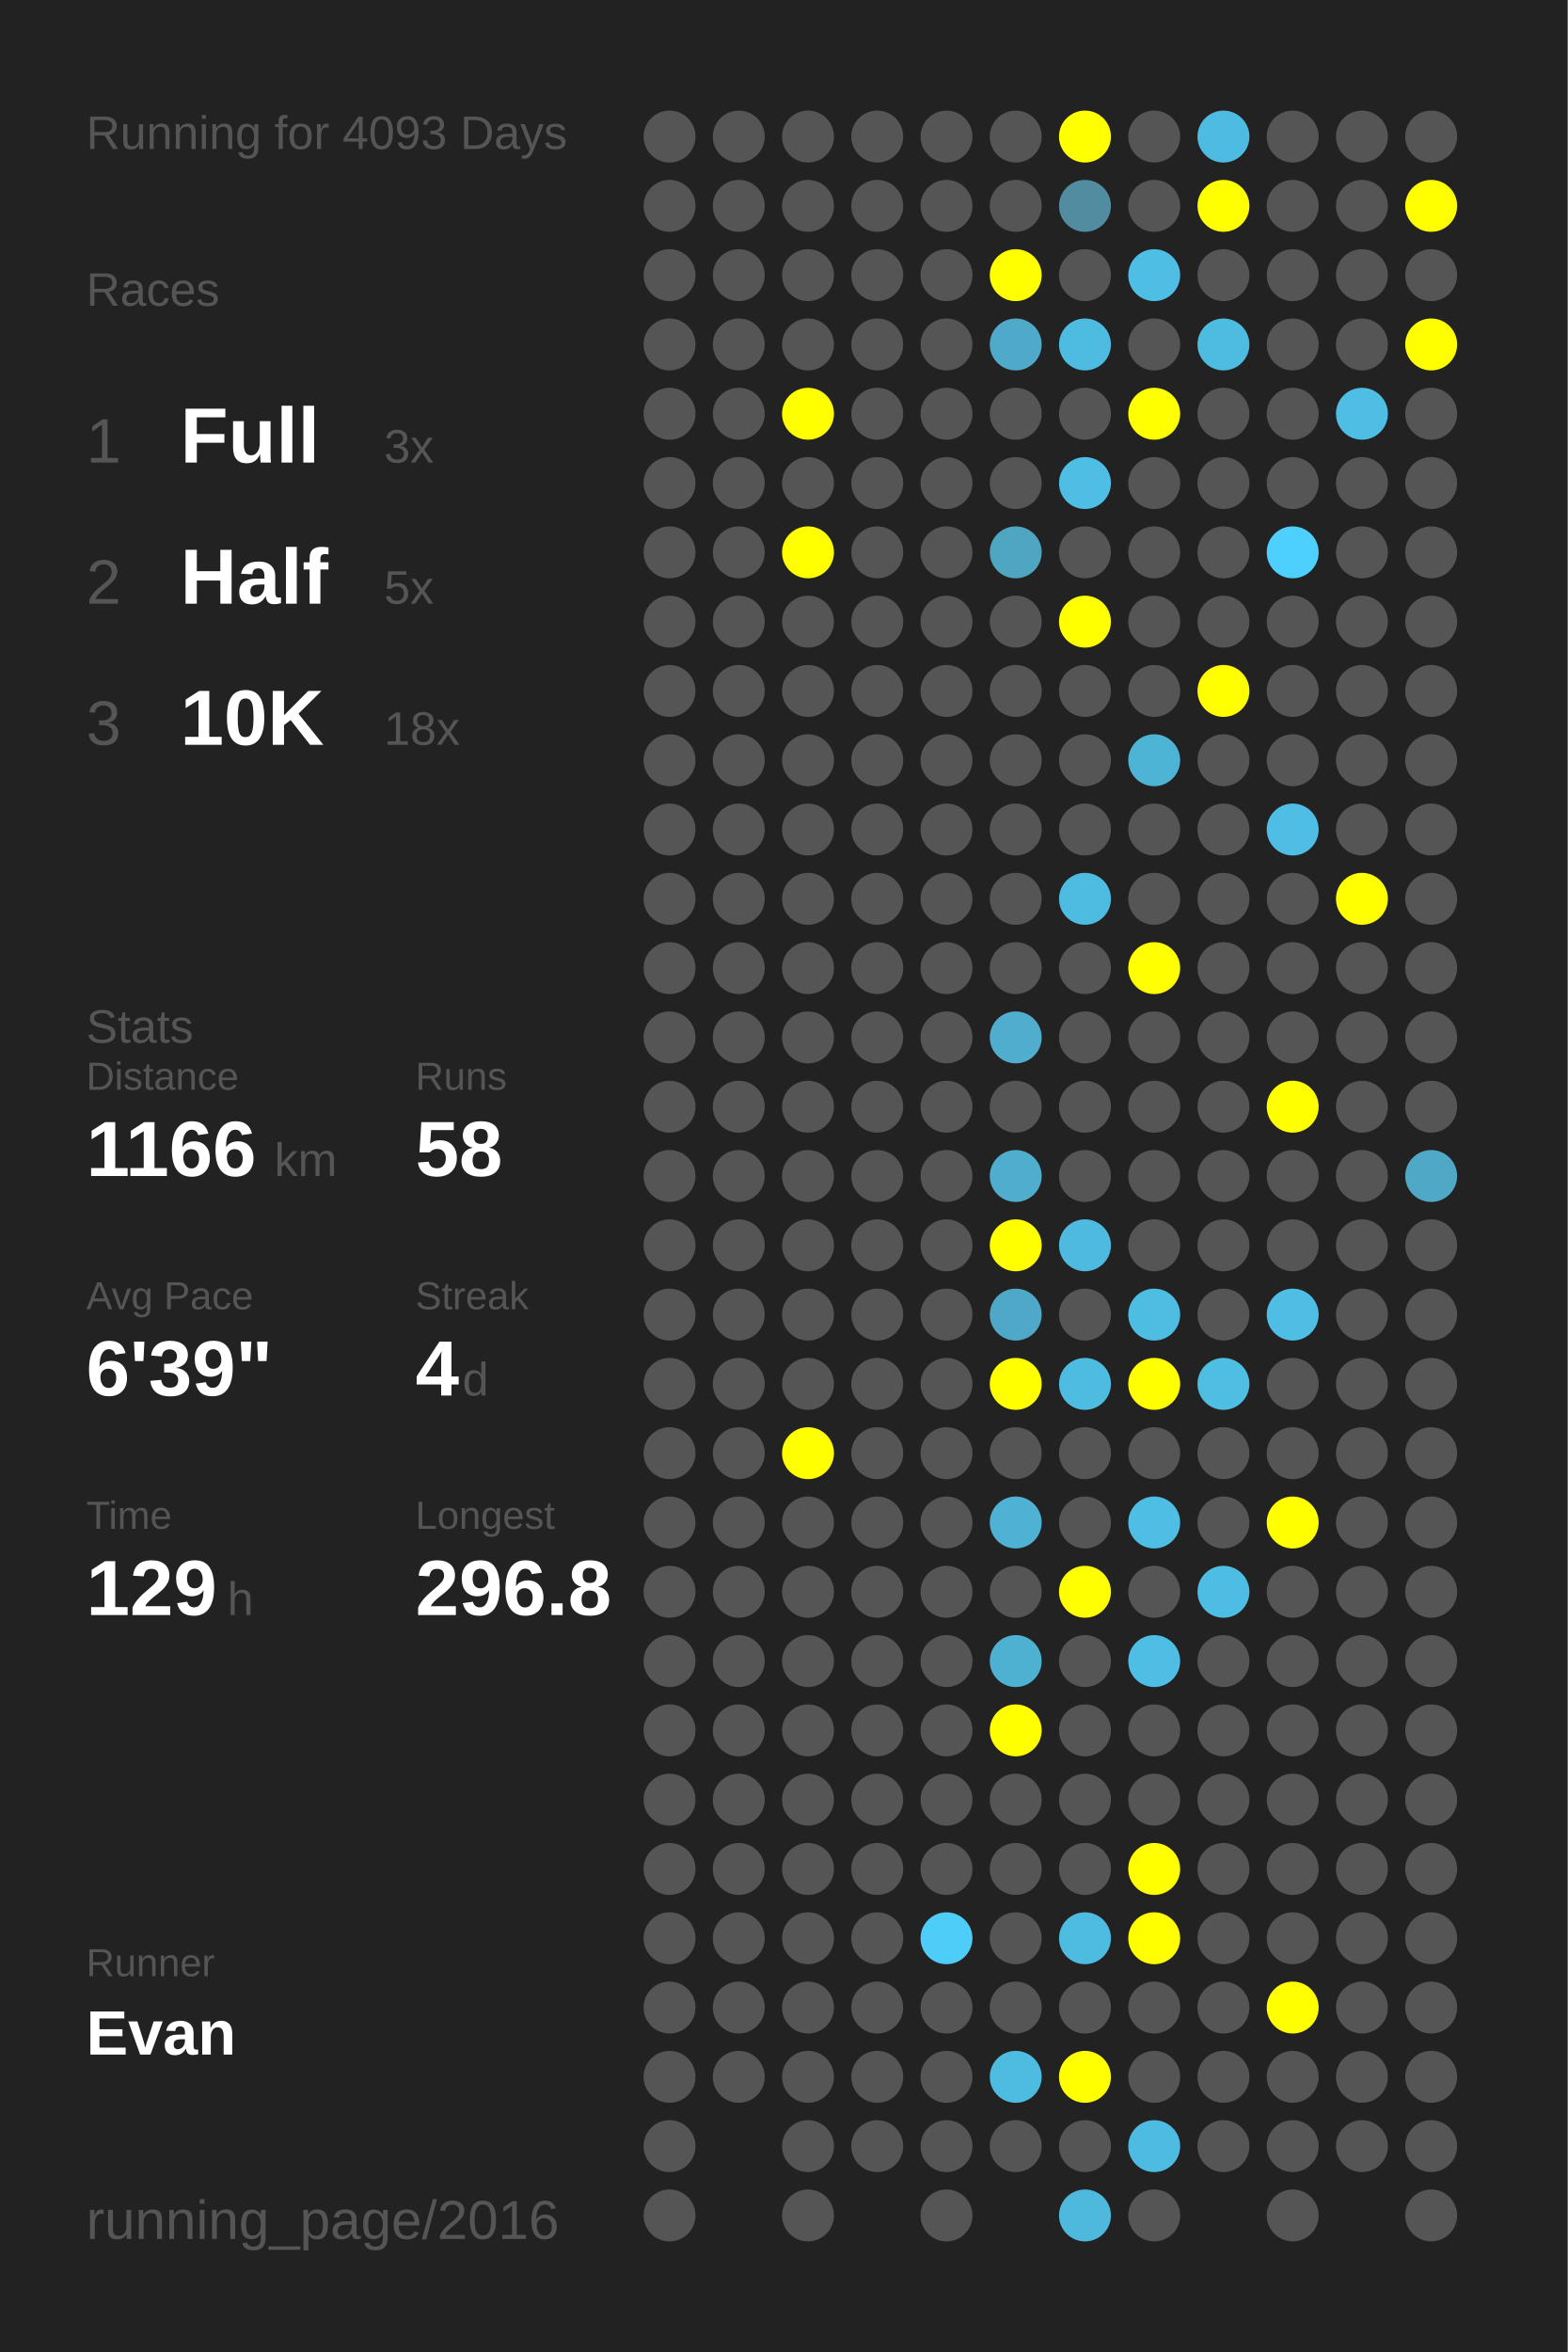
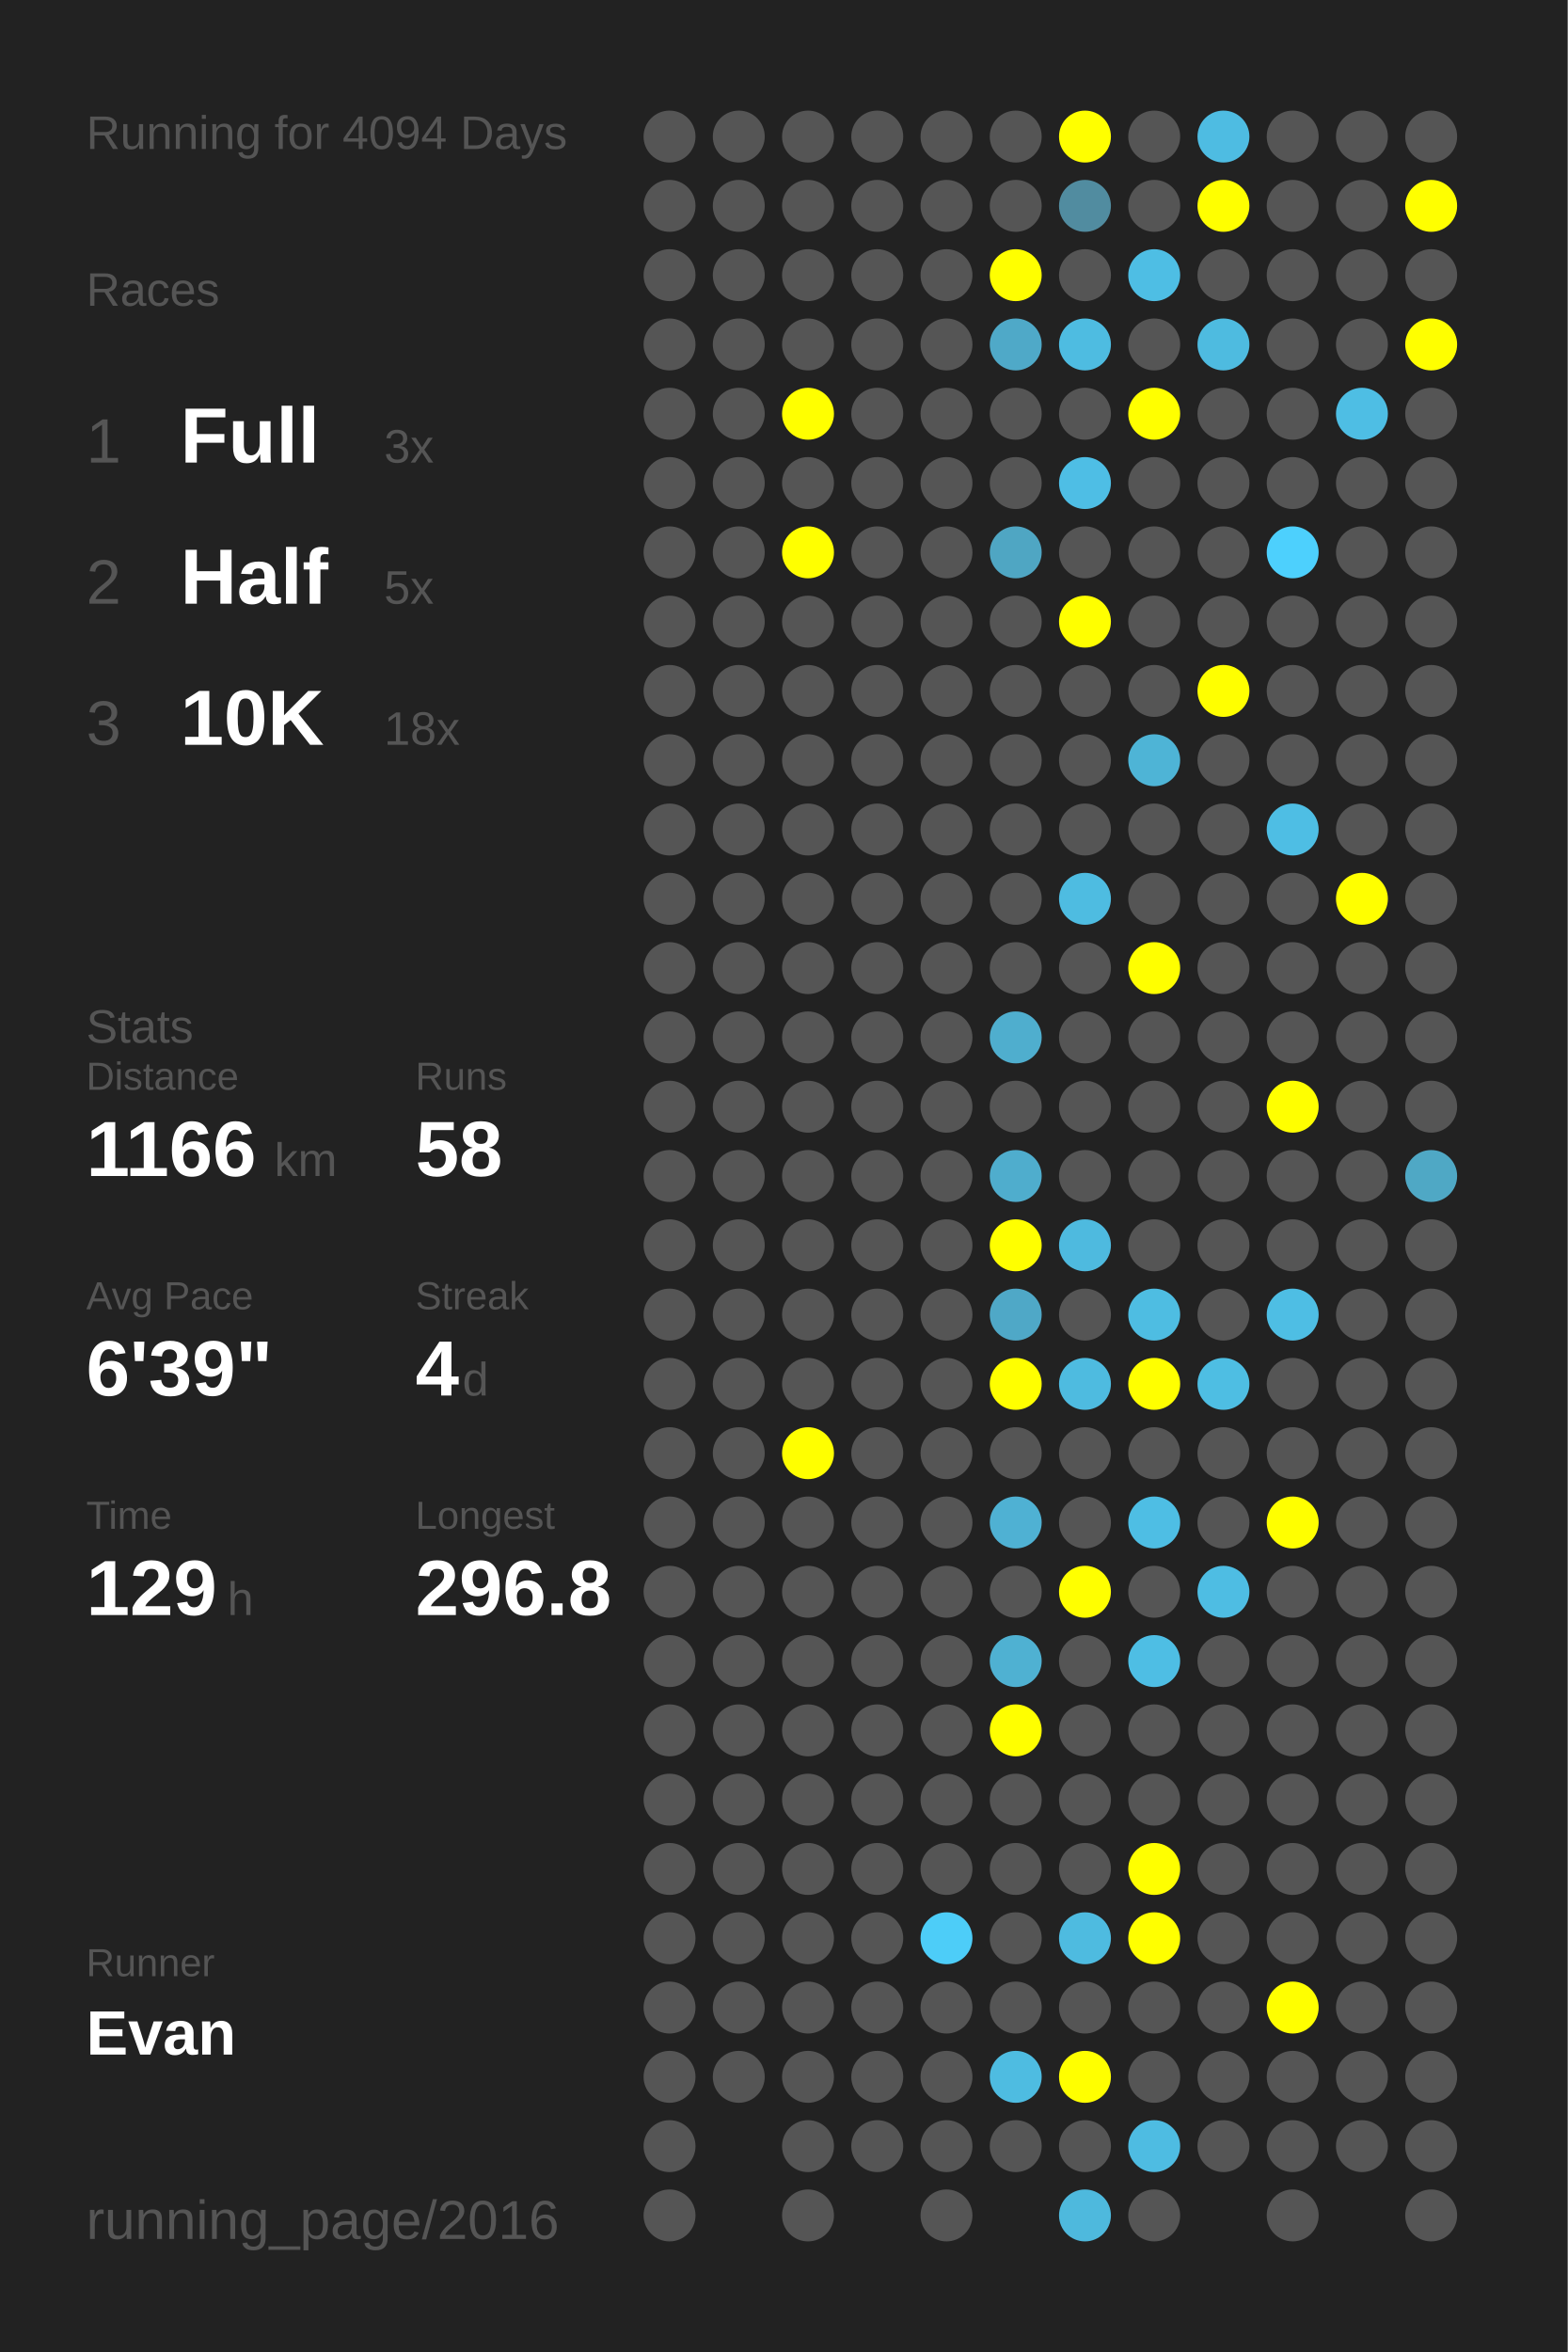
<svg xmlns="http://www.w3.org/2000/svg" baseProfile="full" height="300mm" version="1.1" viewBox="0,0,200,300" width="200mm">
  <defs />
  <rect fill="#222222" height="300" width="200" x="0" y="0" />
-   <text fill="#555555" style="font-size:6px; font-family:Arial;" x="11" y="19">Running for 4093 Days</text>
+   <text fill="#555555" style="font-size:6px; font-family:Arial;" x="11" y="19">Running for 4094 Days</text>
  <text fill="#555555" style="font-size:6px; font-family:Arial;" x="11" y="39">Races</text>
  <text fill="#555555" style="font-size:8px; font-family:Arial;" x="11" y="59">1</text>
  <text fill="#FFFFFF" style="font-size:10px; font-family:Arial; font-weight:bold;" x="23" y="59">Full</text>
  <text fill="#555555" style="font-size:6px; font-family:Arial;" x="49" y="59">3x</text>
  <text fill="#555555" style="font-size:8px; font-family:Arial;" x="11" y="77">2</text>
  <text fill="#FFFFFF" style="font-size:10px; font-family:Arial; font-weight:bold;" x="23" y="77">Half</text>
  <text fill="#555555" style="font-size:6px; font-family:Arial;" x="49" y="77">5x</text>
  <text fill="#555555" style="font-size:8px; font-family:Arial;" x="11" y="95">3</text>
  <text fill="#FFFFFF" style="font-size:10px; font-family:Arial; font-weight:bold;" x="23" y="95">10K</text>
  <text fill="#555555" style="font-size:6px; font-family:Arial;" x="49" y="95">18x</text>
  <text fill="#555555" style="font-size:6px; font-family:Arial;" x="11" y="133">Stats</text>
  <text fill="#555555" style="font-size:5px; font-family:Arial;" x="11" y="139">Distance</text>
  <text fill="#FFFFFF" style="font-size:10px; font-family:Arial; font-weight:bold;" x="11" y="150">1166</text>
  <text fill="#555555" style="font-size:6px; font-family:Arial;" x="35" y="150">km</text>
  <text fill="#555555" style="font-size:5px; font-family:Arial;" x="53" y="139">Runs</text>
  <text fill="#FFFFFF" style="font-size:10px; font-family:Arial; font-weight:bold;" x="53" y="150">58</text>
  <text fill="#555555" style="font-size:5px; font-family:Arial;" x="11" y="167">Avg Pace</text>
  <text fill="#FFFFFF" style="font-size:10px; font-family:Arial; font-weight:bold;" x="11" y="178">6'39"</text>
  <text fill="#555555" style="font-size:5px; font-family:Arial;" x="53" y="167">Streak</text>
  <text fill="#FFFFFF" style="font-size:10px; font-family:Arial; font-weight:bold;" x="53" y="178">4</text>
  <text fill="#555555" style="font-size:6px; font-family:Arial;" x="59" y="178">d</text>
  <text fill="#555555" style="font-size:5px; font-family:Arial;" x="11" y="195">Time</text>
  <text fill="#FFFFFF" style="font-size:10px; font-family:Arial; font-weight:bold;" x="11" y="206">129</text>
  <text fill="#555555" style="font-size:6px; font-family:Arial;" x="29" y="206">h</text>
  <text fill="#555555" style="font-size:5px; font-family:Arial;" x="53" y="195">Longest</text>
  <text fill="#FFFFFF" style="font-size:10px; font-family:Arial; font-weight:bold;" x="53" y="206">296.8</text>
  <text fill="#555555" style="font-size:5px; font-family:Arial;" x="11" y="252.065">Runner</text>
  <text fill="#FFFFFF" style="font-size:8px; font-family:Arial; font-weight:bold;" x="11" y="262.065">Evan</text>
  <text fill="#555555" style="font-size:7px; font-family:Arial;" x="11" y="285.581">running_page/2016</text>
  <circle cx="85.417" cy="17.419" fill="#555555" r="3.312" />
  <circle cx="85.417" cy="26.258" fill="#555555" r="3.312" />
  <circle cx="85.417" cy="35.097" fill="#555555" r="3.312" />
  <circle cx="85.417" cy="43.935" fill="#555555" r="3.312" />
  <circle cx="85.417" cy="52.774" fill="#555555" r="3.312" />
  <circle cx="85.417" cy="61.613" fill="#555555" r="3.312" />
  <circle cx="85.417" cy="70.452" fill="#555555" r="3.312" />
  <circle cx="85.417" cy="79.29" fill="#555555" r="3.312" />
  <circle cx="85.417" cy="88.129" fill="#555555" r="3.312" />
  <circle cx="85.417" cy="96.968" fill="#555555" r="3.312" />
  <circle cx="85.417" cy="105.806" fill="#555555" r="3.312" />
  <circle cx="85.417" cy="114.645" fill="#555555" r="3.312" />
  <circle cx="85.417" cy="123.484" fill="#555555" r="3.312" />
  <circle cx="85.417" cy="132.323" fill="#555555" r="3.312" />
  <circle cx="85.417" cy="141.161" fill="#555555" r="3.312" />
  <circle cx="85.417" cy="150" fill="#555555" r="3.312" />
  <circle cx="85.417" cy="158.839" fill="#555555" r="3.312" />
  <circle cx="85.417" cy="167.677" fill="#555555" r="3.312" />
  <circle cx="85.417" cy="176.516" fill="#555555" r="3.312" />
  <circle cx="85.417" cy="185.355" fill="#555555" r="3.312" />
  <circle cx="85.417" cy="194.194" fill="#555555" r="3.312" />
  <circle cx="85.417" cy="203.032" fill="#555555" r="3.312" />
  <circle cx="85.417" cy="211.871" fill="#555555" r="3.312" />
  <circle cx="85.417" cy="220.71" fill="#555555" r="3.312" />
  <circle cx="85.417" cy="229.548" fill="#555555" r="3.312" />
  <circle cx="85.417" cy="238.387" fill="#555555" r="3.312" />
  <circle cx="85.417" cy="247.226" fill="#555555" r="3.312" />
  <circle cx="85.417" cy="256.065" fill="#555555" r="3.312" />
  <circle cx="85.417" cy="264.903" fill="#555555" r="3.312" />
  <circle cx="85.417" cy="273.742" fill="#555555" r="3.312" />
  <circle cx="85.417" cy="282.581" fill="#555555" r="3.312" />
  <circle cx="94.25" cy="17.419" fill="#555555" r="3.312" />
  <circle cx="94.25" cy="26.258" fill="#555555" r="3.312" />
  <circle cx="94.25" cy="35.097" fill="#555555" r="3.312" />
  <circle cx="94.25" cy="43.935" fill="#555555" r="3.312" />
  <circle cx="94.25" cy="52.774" fill="#555555" r="3.312" />
  <circle cx="94.25" cy="61.613" fill="#555555" r="3.312" />
  <circle cx="94.25" cy="70.452" fill="#555555" r="3.312" />
  <circle cx="94.25" cy="79.29" fill="#555555" r="3.312" />
  <circle cx="94.25" cy="88.129" fill="#555555" r="3.312" />
  <circle cx="94.25" cy="96.968" fill="#555555" r="3.312" />
  <circle cx="94.25" cy="105.806" fill="#555555" r="3.312" />
  <circle cx="94.25" cy="114.645" fill="#555555" r="3.312" />
  <circle cx="94.25" cy="123.484" fill="#555555" r="3.312" />
  <circle cx="94.25" cy="132.323" fill="#555555" r="3.312" />
  <circle cx="94.25" cy="141.161" fill="#555555" r="3.312" />
  <circle cx="94.25" cy="150" fill="#555555" r="3.312" />
  <circle cx="94.25" cy="158.839" fill="#555555" r="3.312" />
  <circle cx="94.25" cy="167.677" fill="#555555" r="3.312" />
  <circle cx="94.25" cy="176.516" fill="#555555" r="3.312" />
  <circle cx="94.25" cy="185.355" fill="#555555" r="3.312" />
  <circle cx="94.25" cy="194.194" fill="#555555" r="3.312" />
  <circle cx="94.25" cy="203.032" fill="#555555" r="3.312" />
  <circle cx="94.25" cy="211.871" fill="#555555" r="3.312" />
  <circle cx="94.25" cy="220.71" fill="#555555" r="3.312" />
  <circle cx="94.25" cy="229.548" fill="#555555" r="3.312" />
  <circle cx="94.25" cy="238.387" fill="#555555" r="3.312" />
  <circle cx="94.25" cy="247.226" fill="#555555" r="3.312" />
  <circle cx="94.25" cy="256.065" fill="#555555" r="3.312" />
  <circle cx="94.25" cy="264.903" fill="#555555" r="3.312" />
  <circle cx="103.083" cy="17.419" fill="#555555" r="3.312" />
  <circle cx="103.083" cy="26.258" fill="#555555" r="3.312" />
  <circle cx="103.083" cy="35.097" fill="#555555" r="3.312" />
  <circle cx="103.083" cy="43.935" fill="#555555" r="3.312" />
  <circle cx="103.083" cy="52.774" fill="#FFFF00" r="3.312" />
  <circle cx="103.083" cy="61.613" fill="#555555" r="3.312" />
  <circle cx="103.083" cy="70.452" fill="#FFFF00" r="3.312" />
  <circle cx="103.083" cy="79.29" fill="#555555" r="3.312" />
  <circle cx="103.083" cy="88.129" fill="#555555" r="3.312" />
  <circle cx="103.083" cy="96.968" fill="#555555" r="3.312" />
  <circle cx="103.083" cy="105.806" fill="#555555" r="3.312" />
  <circle cx="103.083" cy="114.645" fill="#555555" r="3.312" />
  <circle cx="103.083" cy="123.484" fill="#555555" r="3.312" />
  <circle cx="103.083" cy="132.323" fill="#555555" r="3.312" />
  <circle cx="103.083" cy="141.161" fill="#555555" r="3.312" />
  <circle cx="103.083" cy="150" fill="#555555" r="3.312" />
  <circle cx="103.083" cy="158.839" fill="#555555" r="3.312" />
  <circle cx="103.083" cy="167.677" fill="#555555" r="3.312" />
  <circle cx="103.083" cy="176.516" fill="#555555" r="3.312" />
  <circle cx="103.083" cy="185.355" fill="#FFFF00" r="3.312" />
  <circle cx="103.083" cy="194.194" fill="#555555" r="3.312" />
  <circle cx="103.083" cy="203.032" fill="#555555" r="3.312" />
  <circle cx="103.083" cy="211.871" fill="#555555" r="3.312" />
  <circle cx="103.083" cy="220.71" fill="#555555" r="3.312" />
  <circle cx="103.083" cy="229.548" fill="#555555" r="3.312" />
  <circle cx="103.083" cy="238.387" fill="#555555" r="3.312" />
  <circle cx="103.083" cy="247.226" fill="#555555" r="3.312" />
  <circle cx="103.083" cy="256.065" fill="#555555" r="3.312" />
  <circle cx="103.083" cy="264.903" fill="#555555" r="3.312" />
  <circle cx="103.083" cy="273.742" fill="#555555" r="3.312" />
  <circle cx="103.083" cy="282.581" fill="#555555" r="3.312" />
  <circle cx="111.917" cy="17.419" fill="#555555" r="3.312" />
  <circle cx="111.917" cy="26.258" fill="#555555" r="3.312" />
  <circle cx="111.917" cy="35.097" fill="#555555" r="3.312" />
  <circle cx="111.917" cy="43.935" fill="#555555" r="3.312" />
  <circle cx="111.917" cy="52.774" fill="#555555" r="3.312" />
  <circle cx="111.917" cy="61.613" fill="#555555" r="3.312" />
  <circle cx="111.917" cy="70.452" fill="#555555" r="3.312" />
  <circle cx="111.917" cy="79.29" fill="#555555" r="3.312" />
  <circle cx="111.917" cy="88.129" fill="#555555" r="3.312" />
  <circle cx="111.917" cy="96.968" fill="#555555" r="3.312" />
  <circle cx="111.917" cy="105.806" fill="#555555" r="3.312" />
  <circle cx="111.917" cy="114.645" fill="#555555" r="3.312" />
  <circle cx="111.917" cy="123.484" fill="#555555" r="3.312" />
  <circle cx="111.917" cy="132.323" fill="#555555" r="3.312" />
  <circle cx="111.917" cy="141.161" fill="#555555" r="3.312" />
  <circle cx="111.917" cy="150" fill="#555555" r="3.312" />
  <circle cx="111.917" cy="158.839" fill="#555555" r="3.312" />
  <circle cx="111.917" cy="167.677" fill="#555555" r="3.312" />
  <circle cx="111.917" cy="176.516" fill="#555555" r="3.312" />
  <circle cx="111.917" cy="185.355" fill="#555555" r="3.312" />
  <circle cx="111.917" cy="194.194" fill="#555555" r="3.312" />
  <circle cx="111.917" cy="203.032" fill="#555555" r="3.312" />
  <circle cx="111.917" cy="211.871" fill="#555555" r="3.312" />
  <circle cx="111.917" cy="220.71" fill="#555555" r="3.312" />
  <circle cx="111.917" cy="229.548" fill="#555555" r="3.312" />
  <circle cx="111.917" cy="238.387" fill="#555555" r="3.312" />
  <circle cx="111.917" cy="247.226" fill="#555555" r="3.312" />
  <circle cx="111.917" cy="256.065" fill="#555555" r="3.312" />
  <circle cx="111.917" cy="264.903" fill="#555555" r="3.312" />
  <circle cx="111.917" cy="273.742" fill="#555555" r="3.312" />
  <circle cx="120.75" cy="17.419" fill="#555555" r="3.312" />
  <circle cx="120.75" cy="26.258" fill="#555555" r="3.312" />
  <circle cx="120.75" cy="35.097" fill="#555555" r="3.312" />
  <circle cx="120.75" cy="43.935" fill="#555555" r="3.312" />
  <circle cx="120.75" cy="52.774" fill="#555555" r="3.312" />
  <circle cx="120.75" cy="61.613" fill="#555555" r="3.312" />
  <circle cx="120.75" cy="70.452" fill="#555555" r="3.312" />
  <circle cx="120.75" cy="79.29" fill="#555555" r="3.312" />
  <circle cx="120.75" cy="88.129" fill="#555555" r="3.312" />
  <circle cx="120.75" cy="96.968" fill="#555555" r="3.312" />
  <circle cx="120.75" cy="105.806" fill="#555555" r="3.312" />
  <circle cx="120.75" cy="114.645" fill="#555555" r="3.312" />
  <circle cx="120.75" cy="123.484" fill="#555555" r="3.312" />
  <circle cx="120.75" cy="132.323" fill="#555555" r="3.312" />
  <circle cx="120.75" cy="141.161" fill="#555555" r="3.312" />
  <circle cx="120.75" cy="150" fill="#555555" r="3.312" />
  <circle cx="120.75" cy="158.839" fill="#555555" r="3.312" />
  <circle cx="120.75" cy="167.677" fill="#555555" r="3.312" />
  <circle cx="120.75" cy="176.516" fill="#555555" r="3.312" />
  <circle cx="120.75" cy="185.355" fill="#555555" r="3.312" />
  <circle cx="120.75" cy="194.194" fill="#555555" r="3.312" />
  <circle cx="120.75" cy="203.032" fill="#555555" r="3.312" />
  <circle cx="120.75" cy="211.871" fill="#555555" r="3.312" />
  <circle cx="120.75" cy="220.71" fill="#555555" r="3.312" />
  <circle cx="120.75" cy="229.548" fill="#555555" r="3.312" />
  <circle cx="120.75" cy="238.387" fill="#555555" r="3.312" />
  <circle cx="120.75" cy="247.226" fill="#4dcdf8" r="3.312" />
  <circle cx="120.75" cy="256.065" fill="#555555" r="3.312" />
  <circle cx="120.75" cy="264.903" fill="#555555" r="3.312" />
  <circle cx="120.75" cy="273.742" fill="#555555" r="3.312" />
  <circle cx="120.75" cy="282.581" fill="#555555" r="3.312" />
  <circle cx="129.583" cy="17.419" fill="#555555" r="3.312" />
  <circle cx="129.583" cy="26.258" fill="#555555" r="3.312" />
  <circle cx="129.583" cy="35.097" fill="#FFFF00" r="3.312" />
  <circle cx="129.583" cy="43.935" fill="#4fa9c8" r="3.312" />
  <circle cx="129.583" cy="52.774" fill="#555555" r="3.312" />
  <circle cx="129.583" cy="61.613" fill="#555555" r="3.312" />
  <circle cx="129.583" cy="70.452" fill="#4fa6c3" r="3.312" />
  <circle cx="129.583" cy="79.29" fill="#555555" r="3.312" />
  <circle cx="129.583" cy="88.129" fill="#555555" r="3.312" />
  <circle cx="129.583" cy="96.968" fill="#555555" r="3.312" />
  <circle cx="129.583" cy="105.806" fill="#555555" r="3.312" />
  <circle cx="129.583" cy="114.645" fill="#555555" r="3.312" />
  <circle cx="129.583" cy="123.484" fill="#555555" r="3.312" />
  <circle cx="129.583" cy="132.323" fill="#4faece" r="3.312" />
  <circle cx="129.583" cy="141.161" fill="#555555" r="3.312" />
  <circle cx="129.583" cy="150" fill="#4fadcd" r="3.312" />
  <circle cx="129.583" cy="158.839" fill="#FFFF00" r="3.312" />
  <circle cx="129.583" cy="167.677" fill="#4fa8c7" r="3.312" />
  <circle cx="129.583" cy="176.516" fill="#FFFF00" r="3.312" />
  <circle cx="129.583" cy="185.355" fill="#555555" r="3.312" />
  <circle cx="129.583" cy="194.194" fill="#4fb1d3" r="3.312" />
  <circle cx="129.583" cy="203.032" fill="#555555" r="3.312" />
  <circle cx="129.583" cy="211.871" fill="#4fb1d2" r="3.312" />
  <circle cx="129.583" cy="220.71" fill="#FFFF00" r="3.312" />
  <circle cx="129.583" cy="229.548" fill="#555555" r="3.312" />
  <circle cx="129.583" cy="238.387" fill="#555555" r="3.312" />
  <circle cx="129.583" cy="247.226" fill="#555555" r="3.312" />
  <circle cx="129.583" cy="256.065" fill="#555555" r="3.312" />
  <circle cx="129.583" cy="264.903" fill="#4ebce1" r="3.312" />
  <circle cx="129.583" cy="273.742" fill="#555555" r="3.312" />
  <circle cx="138.417" cy="17.419" fill="#FFFF00" r="3.312" />
  <circle cx="138.417" cy="26.258" fill="#518ca0" r="3.312" />
  <circle cx="138.417" cy="35.097" fill="#555555" r="3.312" />
  <circle cx="138.417" cy="43.935" fill="#4ebce1" r="3.312" />
  <circle cx="138.417" cy="52.774" fill="#555555" r="3.312" />
  <circle cx="138.417" cy="61.613" fill="#4ebee5" r="3.312" />
  <circle cx="138.417" cy="70.452" fill="#555555" r="3.312" />
  <circle cx="138.417" cy="79.29" fill="#FFFF00" r="3.312" />
  <circle cx="138.417" cy="88.129" fill="#555555" r="3.312" />
  <circle cx="138.417" cy="96.968" fill="#555555" r="3.312" />
  <circle cx="138.417" cy="105.806" fill="#555555" r="3.312" />
  <circle cx="138.417" cy="114.645" fill="#4ebce1" r="3.312" />
  <circle cx="138.417" cy="123.484" fill="#555555" r="3.312" />
  <circle cx="138.417" cy="132.323" fill="#555555" r="3.312" />
  <circle cx="138.417" cy="141.161" fill="#555555" r="3.312" />
  <circle cx="138.417" cy="150" fill="#555555" r="3.312" />
  <circle cx="138.417" cy="158.839" fill="#4ebadf" r="3.312" />
  <circle cx="138.417" cy="167.677" fill="#555555" r="3.312" />
  <circle cx="138.417" cy="176.516" fill="#4ebbe0" r="3.312" />
  <circle cx="138.417" cy="185.355" fill="#555555" r="3.312" />
  <circle cx="138.417" cy="194.194" fill="#555555" r="3.312" />
  <circle cx="138.417" cy="203.032" fill="#FFFF00" r="3.312" />
  <circle cx="138.417" cy="211.871" fill="#555555" r="3.312" />
  <circle cx="138.417" cy="220.71" fill="#555555" r="3.312" />
  <circle cx="138.417" cy="229.548" fill="#555555" r="3.312" />
  <circle cx="138.417" cy="238.387" fill="#555555" r="3.312" />
  <circle cx="138.417" cy="247.226" fill="#4ebbe0" r="3.312" />
  <circle cx="138.417" cy="256.065" fill="#555555" r="3.312" />
  <circle cx="138.417" cy="264.903" fill="#FFFF00" r="3.312" />
  <circle cx="138.417" cy="273.742" fill="#555555" r="3.312" />
  <circle cx="138.417" cy="282.581" fill="#4eb9dd" r="3.312" />
  <circle cx="147.25" cy="17.419" fill="#555555" r="3.312" />
  <circle cx="147.25" cy="26.258" fill="#555555" r="3.312" />
  <circle cx="147.25" cy="35.097" fill="#4ebee4" r="3.312" />
  <circle cx="147.25" cy="43.935" fill="#555555" r="3.312" />
  <circle cx="147.25" cy="52.774" fill="#FFFF00" r="3.312" />
  <circle cx="147.25" cy="61.613" fill="#555555" r="3.312" />
  <circle cx="147.25" cy="70.452" fill="#555555" r="3.312" />
  <circle cx="147.25" cy="79.29" fill="#555555" r="3.312" />
  <circle cx="147.25" cy="88.129" fill="#555555" r="3.312" />
  <circle cx="147.25" cy="96.968" fill="#4eb4d6" r="3.312" />
  <circle cx="147.25" cy="105.806" fill="#555555" r="3.312" />
  <circle cx="147.25" cy="114.645" fill="#555555" r="3.312" />
  <circle cx="147.25" cy="123.484" fill="#FFFF00" r="3.312" />
  <circle cx="147.25" cy="132.323" fill="#555555" r="3.312" />
  <circle cx="147.25" cy="141.161" fill="#555555" r="3.312" />
  <circle cx="147.25" cy="150" fill="#555555" r="3.312" />
  <circle cx="147.25" cy="158.839" fill="#555555" r="3.312" />
  <circle cx="147.25" cy="167.677" fill="#4ebde2" r="3.312" />
  <circle cx="147.25" cy="176.516" fill="#FFFF00" r="3.312" />
  <circle cx="147.25" cy="185.355" fill="#555555" r="3.312" />
  <circle cx="147.25" cy="194.194" fill="#4ebee4" r="3.312" />
  <circle cx="147.25" cy="203.032" fill="#555555" r="3.312" />
  <circle cx="147.25" cy="211.871" fill="#4ebee4" r="3.312" />
  <circle cx="147.25" cy="220.71" fill="#555555" r="3.312" />
  <circle cx="147.25" cy="229.548" fill="#555555" r="3.312" />
  <circle cx="147.25" cy="238.387" fill="#FFFF00" r="3.312" />
  <circle cx="147.25" cy="247.226" fill="#FFFF00" r="3.312" />
  <circle cx="147.25" cy="256.065" fill="#555555" r="3.312" />
  <circle cx="147.25" cy="264.903" fill="#555555" r="3.312" />
  <circle cx="147.25" cy="273.742" fill="#4ebce2" r="3.312" />
  <circle cx="147.25" cy="282.581" fill="#555555" r="3.312" />
  <circle cx="156.083" cy="17.419" fill="#4ebce2" r="3.312" />
  <circle cx="156.083" cy="26.258" fill="#FFFF00" r="3.312" />
  <circle cx="156.083" cy="35.097" fill="#555555" r="3.312" />
  <circle cx="156.083" cy="43.935" fill="#4ebbe0" r="3.312" />
  <circle cx="156.083" cy="52.774" fill="#555555" r="3.312" />
  <circle cx="156.083" cy="61.613" fill="#555555" r="3.312" />
  <circle cx="156.083" cy="70.452" fill="#555555" r="3.312" />
  <circle cx="156.083" cy="79.29" fill="#555555" r="3.312" />
  <circle cx="156.083" cy="88.129" fill="#FFFF00" r="3.312" />
  <circle cx="156.083" cy="96.968" fill="#555555" r="3.312" />
  <circle cx="156.083" cy="105.806" fill="#555555" r="3.312" />
  <circle cx="156.083" cy="114.645" fill="#555555" r="3.312" />
  <circle cx="156.083" cy="123.484" fill="#555555" r="3.312" />
  <circle cx="156.083" cy="132.323" fill="#555555" r="3.312" />
  <circle cx="156.083" cy="141.161" fill="#555555" r="3.312" />
  <circle cx="156.083" cy="150" fill="#555555" r="3.312" />
  <circle cx="156.083" cy="158.839" fill="#555555" r="3.312" />
  <circle cx="156.083" cy="167.677" fill="#555555" r="3.312" />
  <circle cx="156.083" cy="176.516" fill="#4ebee3" r="3.312" />
  <circle cx="156.083" cy="185.355" fill="#555555" r="3.312" />
  <circle cx="156.083" cy="194.194" fill="#555555" r="3.312" />
  <circle cx="156.083" cy="203.032" fill="#4ebde3" r="3.312" />
  <circle cx="156.083" cy="211.871" fill="#555555" r="3.312" />
  <circle cx="156.083" cy="220.71" fill="#555555" r="3.312" />
  <circle cx="156.083" cy="229.548" fill="#555555" r="3.312" />
  <circle cx="156.083" cy="238.387" fill="#555555" r="3.312" />
  <circle cx="156.083" cy="247.226" fill="#555555" r="3.312" />
  <circle cx="156.083" cy="256.065" fill="#555555" r="3.312" />
  <circle cx="156.083" cy="264.903" fill="#555555" r="3.312" />
  <circle cx="156.083" cy="273.742" fill="#555555" r="3.312" />
  <circle cx="164.917" cy="17.419" fill="#555555" r="3.312" />
  <circle cx="164.917" cy="26.258" fill="#555555" r="3.312" />
  <circle cx="164.917" cy="35.097" fill="#555555" r="3.312" />
  <circle cx="164.917" cy="43.935" fill="#555555" r="3.312" />
  <circle cx="164.917" cy="52.774" fill="#555555" r="3.312" />
  <circle cx="164.917" cy="61.613" fill="#555555" r="3.312" />
  <circle cx="164.917" cy="70.452" fill="#4dd0fd" r="3.312" />
  <circle cx="164.917" cy="79.29" fill="#555555" r="3.312" />
  <circle cx="164.917" cy="88.129" fill="#555555" r="3.312" />
  <circle cx="164.917" cy="96.968" fill="#555555" r="3.312" />
  <circle cx="164.917" cy="105.806" fill="#4ebee4" r="3.312" />
  <circle cx="164.917" cy="114.645" fill="#555555" r="3.312" />
  <circle cx="164.917" cy="123.484" fill="#555555" r="3.312" />
  <circle cx="164.917" cy="132.323" fill="#555555" r="3.312" />
  <circle cx="164.917" cy="141.161" fill="#FFFF00" r="3.312" />
  <circle cx="164.917" cy="150" fill="#555555" r="3.312" />
  <circle cx="164.917" cy="158.839" fill="#555555" r="3.312" />
  <circle cx="164.917" cy="167.677" fill="#4ebee4" r="3.312" />
  <circle cx="164.917" cy="176.516" fill="#555555" r="3.312" />
  <circle cx="164.917" cy="185.355" fill="#555555" r="3.312" />
  <circle cx="164.917" cy="194.194" fill="#FFFF00" r="3.312" />
  <circle cx="164.917" cy="203.032" fill="#555555" r="3.312" />
  <circle cx="164.917" cy="211.871" fill="#555555" r="3.312" />
  <circle cx="164.917" cy="220.71" fill="#555555" r="3.312" />
  <circle cx="164.917" cy="229.548" fill="#555555" r="3.312" />
  <circle cx="164.917" cy="238.387" fill="#555555" r="3.312" />
  <circle cx="164.917" cy="247.226" fill="#555555" r="3.312" />
  <circle cx="164.917" cy="256.065" fill="#FFFF00" r="3.312" />
  <circle cx="164.917" cy="264.903" fill="#555555" r="3.312" />
  <circle cx="164.917" cy="273.742" fill="#555555" r="3.312" />
  <circle cx="164.917" cy="282.581" fill="#555555" r="3.312" />
  <circle cx="173.75" cy="17.419" fill="#555555" r="3.312" />
  <circle cx="173.75" cy="26.258" fill="#555555" r="3.312" />
  <circle cx="173.75" cy="35.097" fill="#555555" r="3.312" />
  <circle cx="173.75" cy="43.935" fill="#555555" r="3.312" />
  <circle cx="173.75" cy="52.774" fill="#4ebee4" r="3.312" />
  <circle cx="173.75" cy="61.613" fill="#555555" r="3.312" />
  <circle cx="173.75" cy="70.452" fill="#555555" r="3.312" />
  <circle cx="173.75" cy="79.29" fill="#555555" r="3.312" />
  <circle cx="173.75" cy="88.129" fill="#555555" r="3.312" />
  <circle cx="173.75" cy="96.968" fill="#555555" r="3.312" />
  <circle cx="173.75" cy="105.806" fill="#555555" r="3.312" />
  <circle cx="173.75" cy="114.645" fill="#FFFF00" r="3.312" />
  <circle cx="173.75" cy="123.484" fill="#555555" r="3.312" />
  <circle cx="173.75" cy="132.323" fill="#555555" r="3.312" />
  <circle cx="173.75" cy="141.161" fill="#555555" r="3.312" />
  <circle cx="173.75" cy="150" fill="#555555" r="3.312" />
  <circle cx="173.75" cy="158.839" fill="#555555" r="3.312" />
  <circle cx="173.75" cy="167.677" fill="#555555" r="3.312" />
  <circle cx="173.75" cy="176.516" fill="#555555" r="3.312" />
  <circle cx="173.75" cy="185.355" fill="#555555" r="3.312" />
  <circle cx="173.75" cy="194.194" fill="#555555" r="3.312" />
  <circle cx="173.75" cy="203.032" fill="#555555" r="3.312" />
  <circle cx="173.75" cy="211.871" fill="#555555" r="3.312" />
  <circle cx="173.75" cy="220.71" fill="#555555" r="3.312" />
  <circle cx="173.75" cy="229.548" fill="#555555" r="3.312" />
  <circle cx="173.75" cy="238.387" fill="#555555" r="3.312" />
  <circle cx="173.75" cy="247.226" fill="#555555" r="3.312" />
  <circle cx="173.75" cy="256.065" fill="#555555" r="3.312" />
  <circle cx="173.75" cy="264.903" fill="#555555" r="3.312" />
  <circle cx="173.75" cy="273.742" fill="#555555" r="3.312" />
  <circle cx="182.583" cy="17.419" fill="#555555" r="3.312" />
  <circle cx="182.583" cy="26.258" fill="#FFFF00" r="3.312" />
  <circle cx="182.583" cy="35.097" fill="#555555" r="3.312" />
  <circle cx="182.583" cy="43.935" fill="#FFFF00" r="3.312" />
  <circle cx="182.583" cy="52.774" fill="#555555" r="3.312" />
  <circle cx="182.583" cy="61.613" fill="#555555" r="3.312" />
  <circle cx="182.583" cy="70.452" fill="#555555" r="3.312" />
  <circle cx="182.583" cy="79.29" fill="#555555" r="3.312" />
  <circle cx="182.583" cy="88.129" fill="#555555" r="3.312" />
  <circle cx="182.583" cy="96.968" fill="#555555" r="3.312" />
  <circle cx="182.583" cy="105.806" fill="#555555" r="3.312" />
  <circle cx="182.583" cy="114.645" fill="#555555" r="3.312" />
  <circle cx="182.583" cy="123.484" fill="#555555" r="3.312" />
  <circle cx="182.583" cy="132.323" fill="#555555" r="3.312" />
  <circle cx="182.583" cy="141.161" fill="#555555" r="3.312" />
  <circle cx="182.583" cy="150" fill="#4fa8c5" r="3.312" />
  <circle cx="182.583" cy="158.839" fill="#555555" r="3.312" />
  <circle cx="182.583" cy="167.677" fill="#555555" r="3.312" />
  <circle cx="182.583" cy="176.516" fill="#555555" r="3.312" />
  <circle cx="182.583" cy="185.355" fill="#555555" r="3.312" />
  <circle cx="182.583" cy="194.194" fill="#555555" r="3.312" />
  <circle cx="182.583" cy="203.032" fill="#555555" r="3.312" />
  <circle cx="182.583" cy="211.871" fill="#555555" r="3.312" />
  <circle cx="182.583" cy="220.71" fill="#555555" r="3.312" />
  <circle cx="182.583" cy="229.548" fill="#555555" r="3.312" />
  <circle cx="182.583" cy="238.387" fill="#555555" r="3.312" />
  <circle cx="182.583" cy="247.226" fill="#555555" r="3.312" />
  <circle cx="182.583" cy="256.065" fill="#555555" r="3.312" />
  <circle cx="182.583" cy="264.903" fill="#555555" r="3.312" />
  <circle cx="182.583" cy="273.742" fill="#555555" r="3.312" />
  <circle cx="182.583" cy="282.581" fill="#555555" r="3.312" />
</svg>
